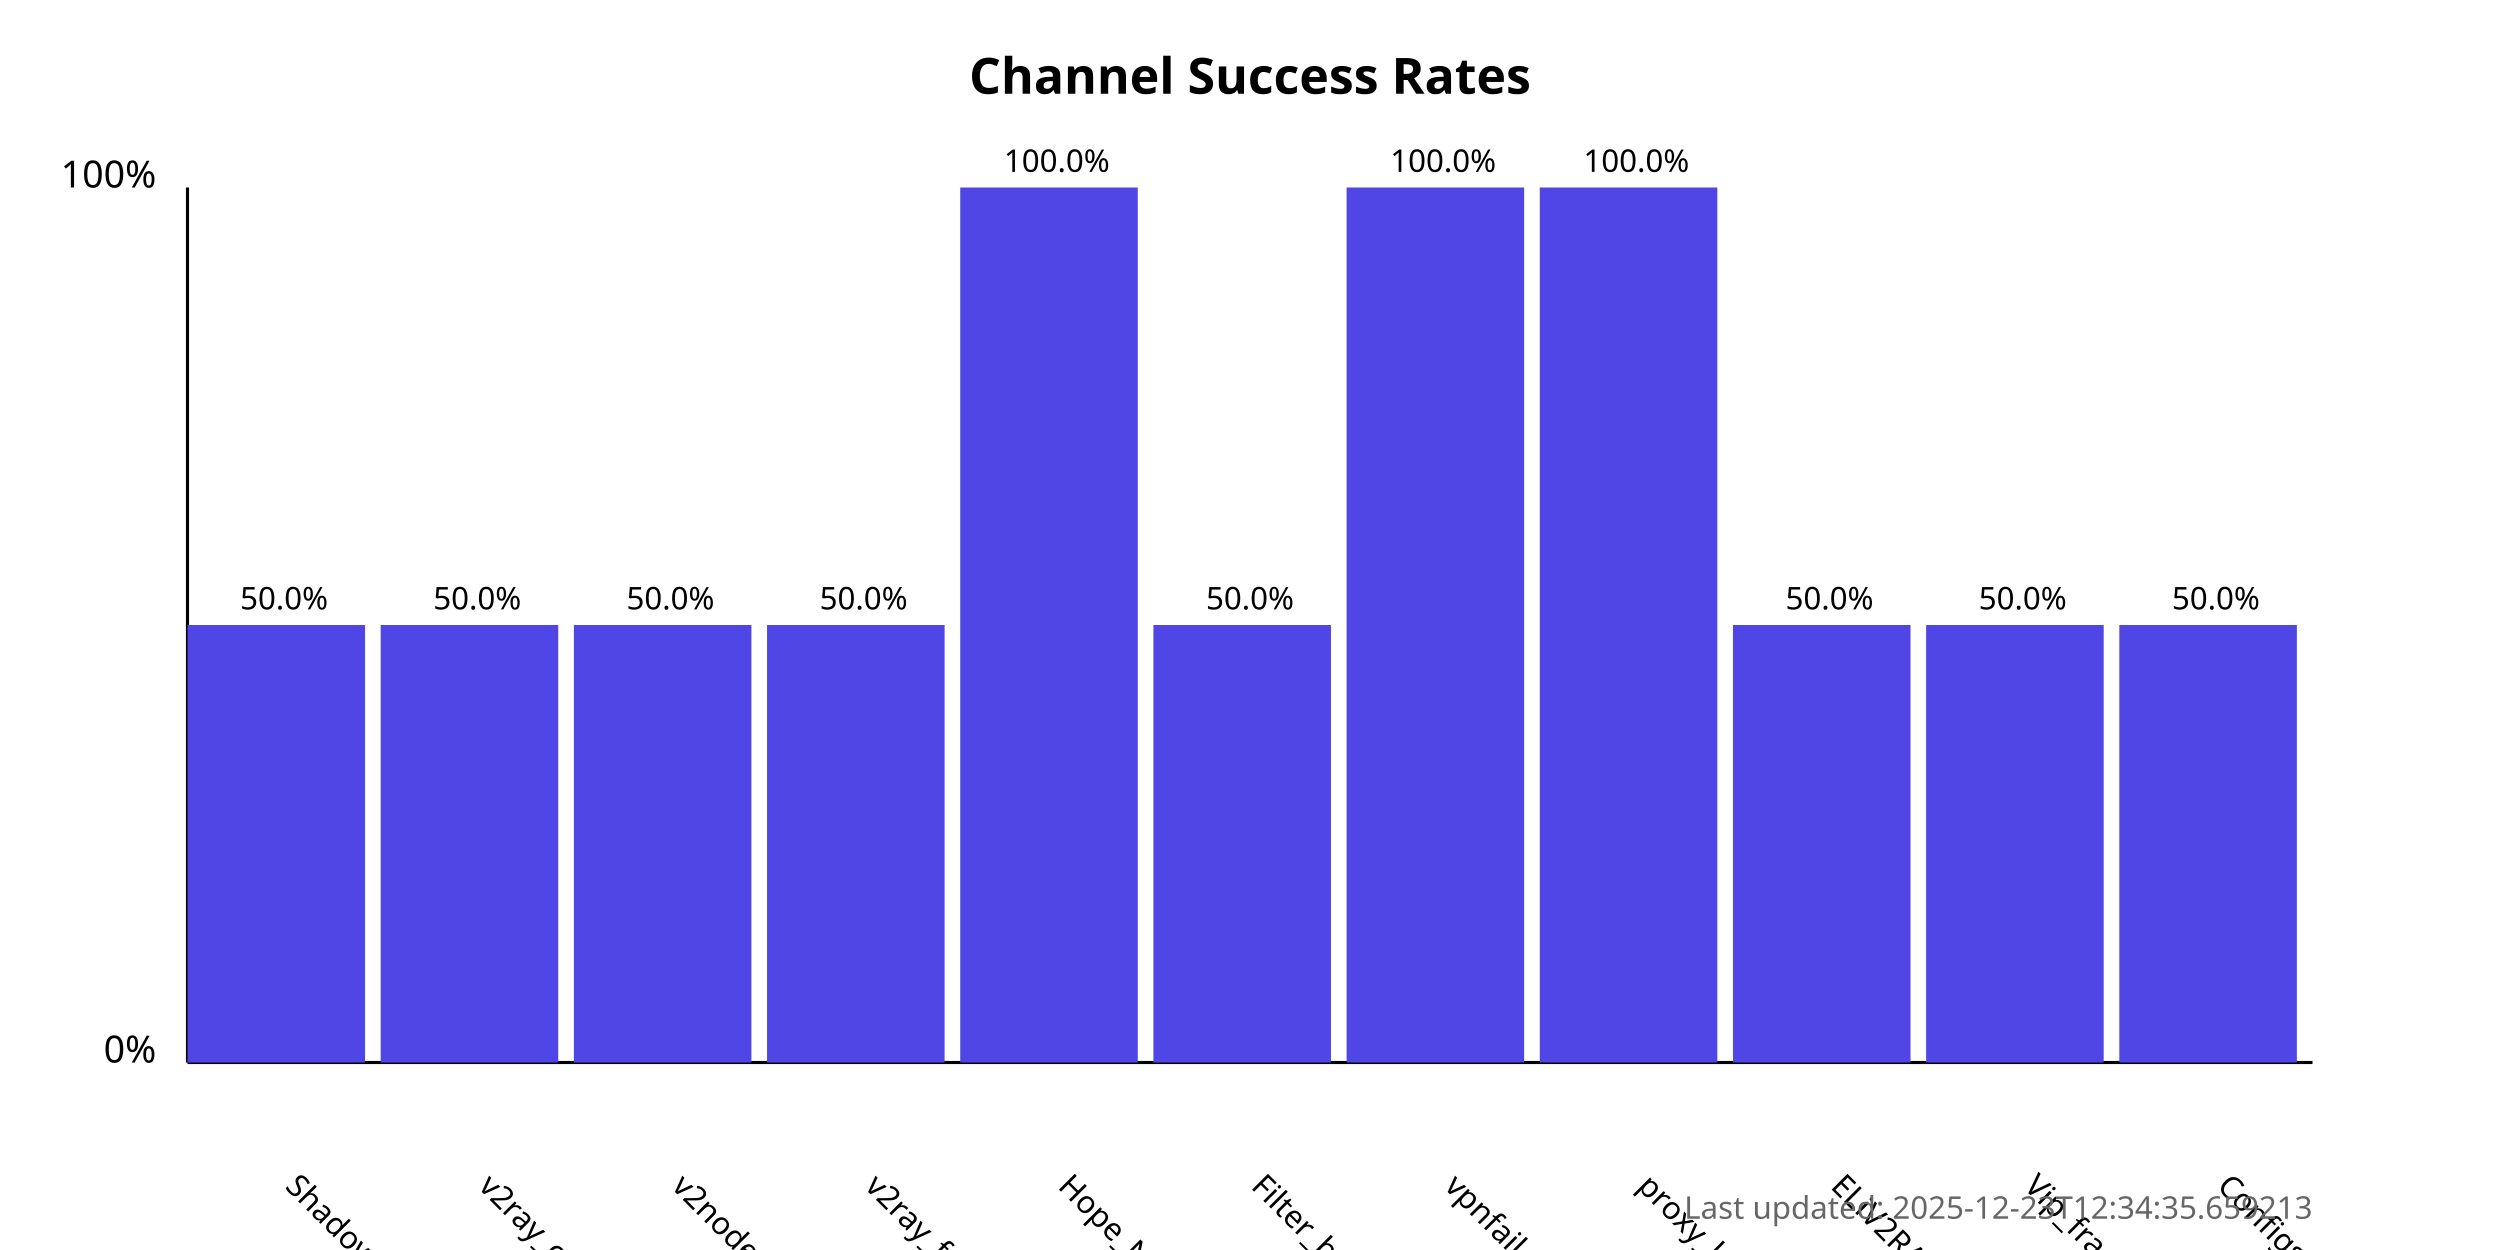
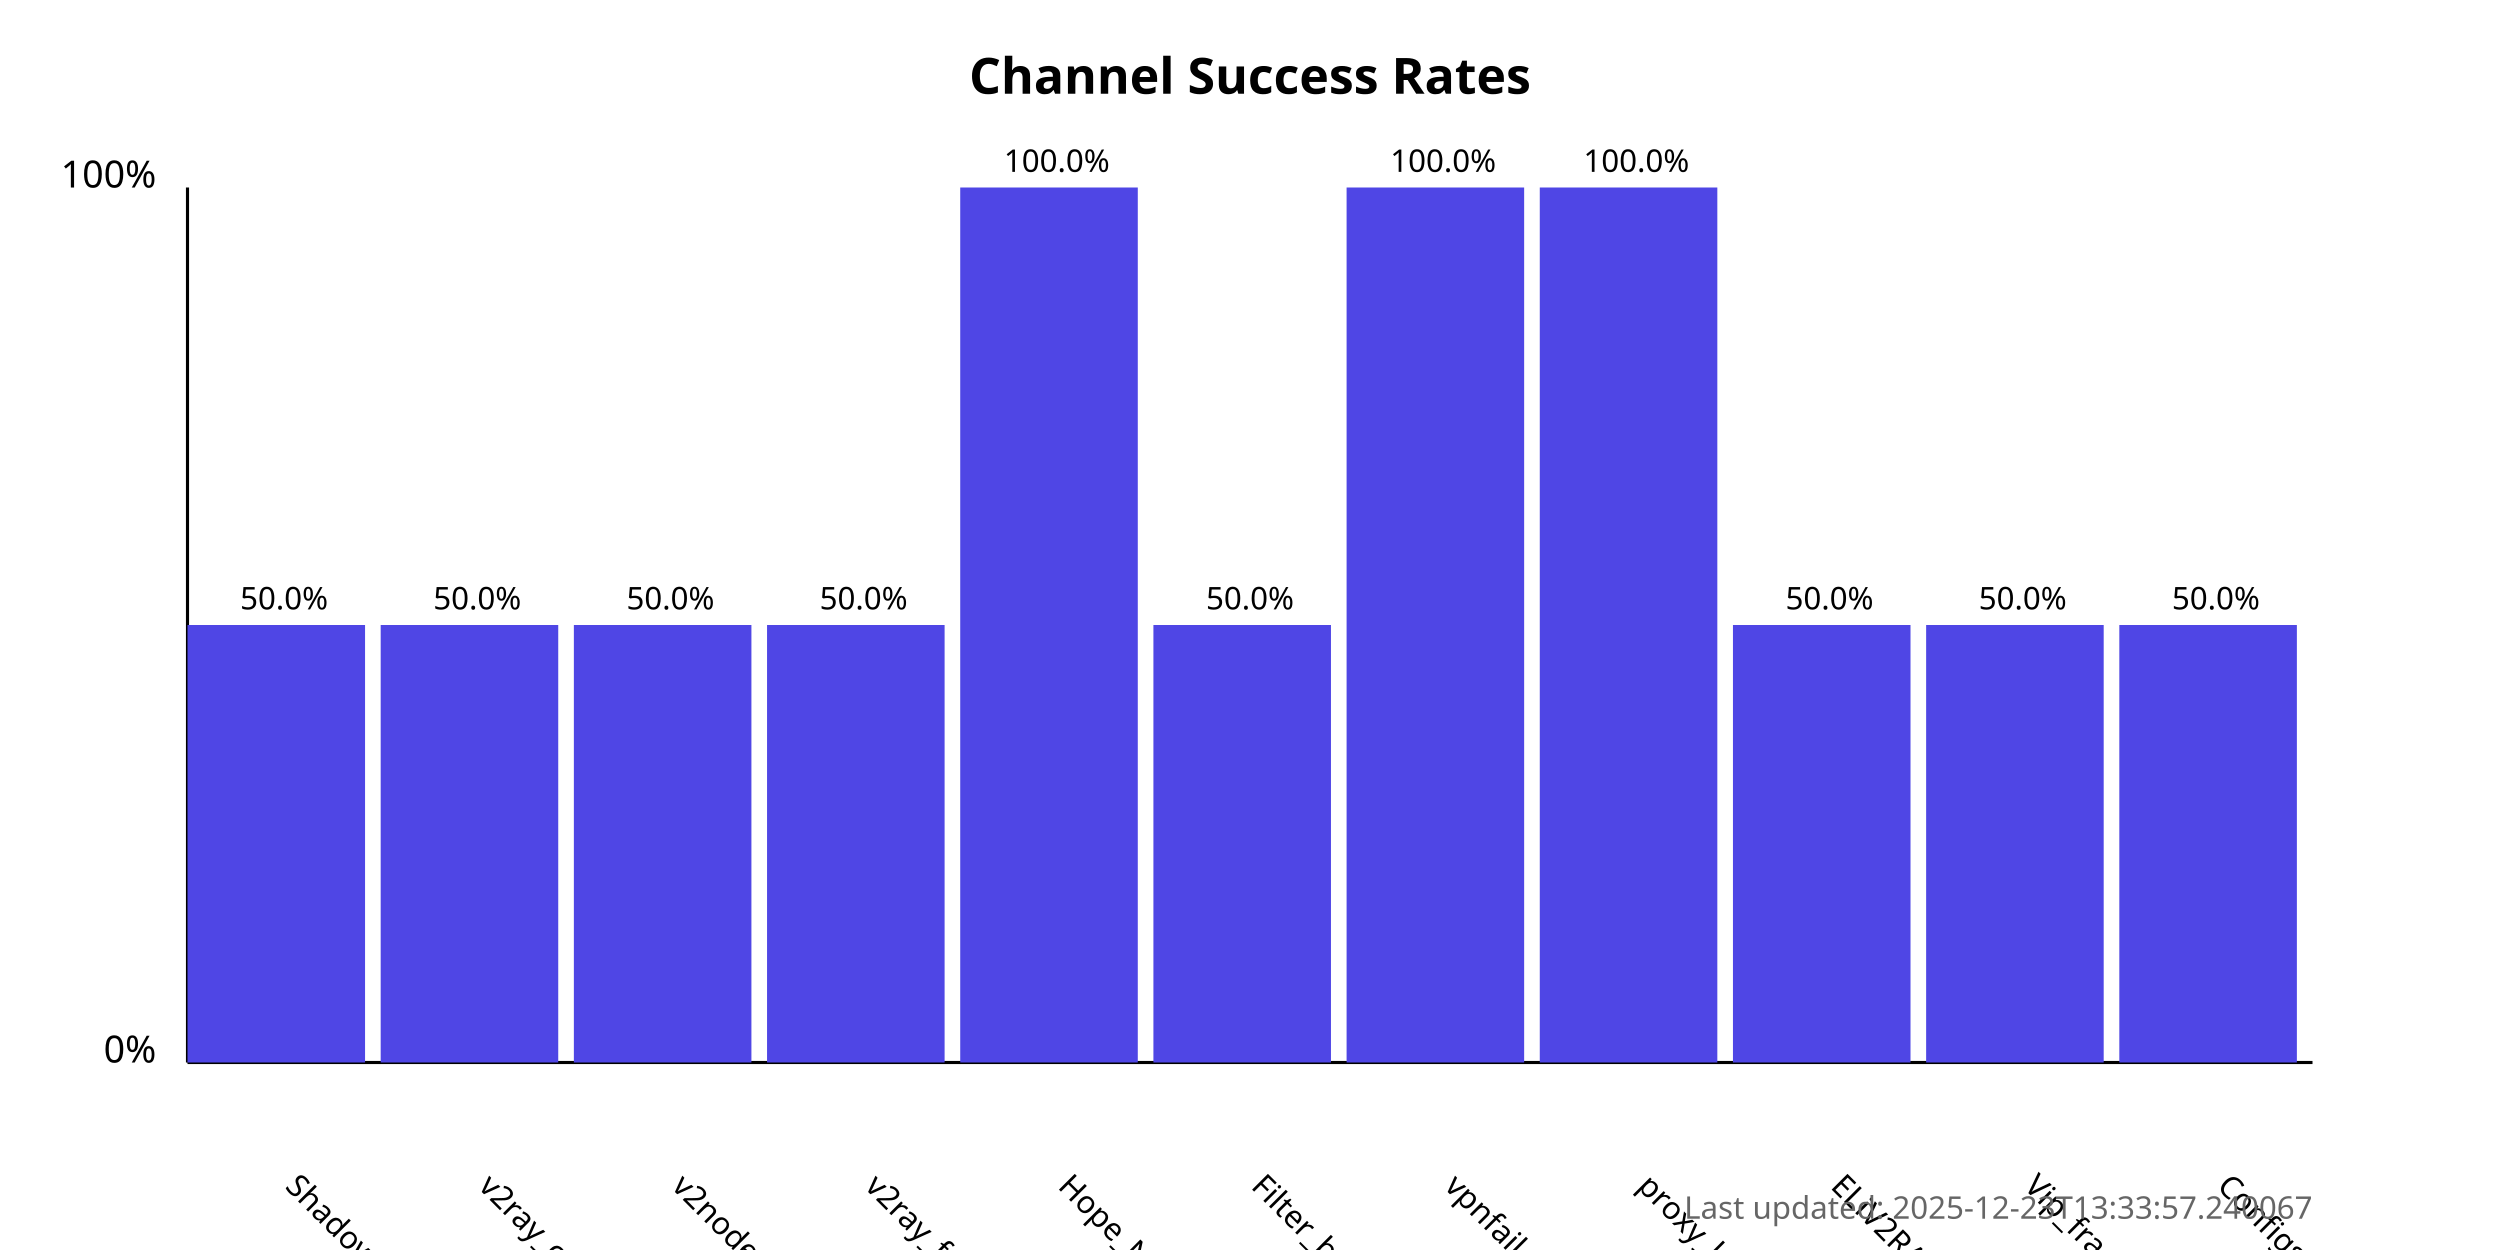
<svg xmlns="http://www.w3.org/2000/svg" width="800" height="400">
  <style>
            .chart-title { font: bold 16px sans-serif; }
            .axis-label { font: 12px sans-serif; }
            .tick-label { font: 10px sans-serif; }
            .bar { fill: #4f46e5; }
            .bar:hover { fill: #6366f1; }
            .timestamp { font: 10px sans-serif; fill: #666; }
        </style>
  <text x="400.0" y="30" text-anchor="middle" class="chart-title">
            Channel Success Rates
        </text>
  <line x1="60" y1="340" x2="60" y2="60" stroke="black" stroke-width="1" />
  <line x1="60" y1="340" x2="740" y2="340" stroke="black" stroke-width="1" />
  <text x="50" y="340" text-anchor="end" class="axis-label">0%</text>
  <text x="50" y="60" text-anchor="end" class="axis-label">100%</text>
  <g>
    <rect x="60" y="200.0" width="56.818" height="140.0" class="bar" />
    <text x="90.909" y="380" transform="rotate(45, 90.90909, 380)" text-anchor="start" class="tick-label">
                ShadowProxy66
            </text>
    <text x="90.909" y="195.0" text-anchor="middle" class="tick-label">
                50.0%
            </text>
  </g>
  <g>
    <rect x="121.818" y="200.0" width="56.818" height="140.0" class="bar" />
    <text x="152.727" y="380" transform="rotate(45, 152.7273, 380)" text-anchor="start" class="tick-label">
                v2ray_configs_pool
            </text>
    <text x="152.727" y="195.0" text-anchor="middle" class="tick-label">
                50.0%
            </text>
  </g>
  <g>
    <rect x="183.636" y="200.0" width="56.818" height="140.0" class="bar" />
    <text x="214.545" y="380" transform="rotate(45, 214.5455, 380)" text-anchor="start" class="tick-label">
                v2nodes
            </text>
    <text x="214.545" y="195.0" text-anchor="middle" class="tick-label">
                50.0%
            </text>
  </g>
  <g>
    <rect x="245.455" y="200.0" width="56.818" height="140.0" class="bar" />
    <text x="276.364" y="380" transform="rotate(45, 276.3636, 380)" text-anchor="start" class="tick-label">
                v2ray_free_conf
            </text>
    <text x="276.364" y="195.0" text-anchor="middle" class="tick-label">
                50.0%
            </text>
  </g>
  <g>
    <rect x="307.273" y="60.0" width="56.818" height="280.0" class="bar" />
    <text x="338.182" y="380" transform="rotate(45, 338.1818, 380)" text-anchor="start" class="tick-label">
                Hope_Net
            </text>
    <text x="338.182" y="55.0" text-anchor="middle" class="tick-label">
                100.0%
            </text>
  </g>
  <g>
    <rect x="369.091" y="200.0" width="56.818" height="140.0" class="bar" />
    <text x="400.0" y="380" transform="rotate(45, 400.0, 380)" text-anchor="start" class="tick-label">
                Filter_breaker
            </text>
    <text x="400.0" y="195.0" text-anchor="middle" class="tick-label">
                50.0%
            </text>
  </g>
  <g>
    <rect x="430.909" y="60.0" width="56.818" height="280.0" class="bar" />
    <text x="461.818" y="380" transform="rotate(45, 461.8182, 380)" text-anchor="start" class="tick-label">
                vpnfail_vless
            </text>
    <text x="461.818" y="55.0" text-anchor="middle" class="tick-label">
                100.0%
            </text>
  </g>
  <g>
    <rect x="492.727" y="60.0" width="56.818" height="280.0" class="bar" />
    <text x="523.636" y="380" transform="rotate(45, 523.6364, 380)" text-anchor="start" class="tick-label">
                proxy_kafee
            </text>
    <text x="523.636" y="55.0" text-anchor="middle" class="tick-label">
                100.0%
            </text>
  </g>
  <g>
    <rect x="554.545" y="200.0" width="56.818" height="140.0" class="bar" />
    <text x="585.455" y="380" transform="rotate(45, 585.4545, 380)" text-anchor="start" class="tick-label">
                ELiV2RAY
            </text>
    <text x="585.455" y="195.0" text-anchor="middle" class="tick-label">
                50.0%
            </text>
  </g>
  <g>
    <rect x="616.364" y="200.0" width="56.818" height="140.0" class="bar" />
    <text x="647.273" y="380" transform="rotate(45, 647.2727, 380)" text-anchor="start" class="tick-label">
                Vip_fragment_v2ray
            </text>
    <text x="647.273" y="195.0" text-anchor="middle" class="tick-label">
                50.0%
            </text>
  </g>
  <g>
    <rect x="678.182" y="200.0" width="56.818" height="140.0" class="bar" />
    <text x="709.091" y="380" transform="rotate(45, 709.0909, 380)" text-anchor="start" class="tick-label">
                ConfigsHubPlus
            </text>
    <text x="709.091" y="195.0" text-anchor="middle" class="tick-label">
                50.0%
            </text>
  </g>
  <text x="740" y="390" text-anchor="end" class="timestamp">
-             Last updated: 2025-12-23T12:34:35.659213
+             Last updated: 2025-12-23T13:33:57.240067
        </text>
</svg>
